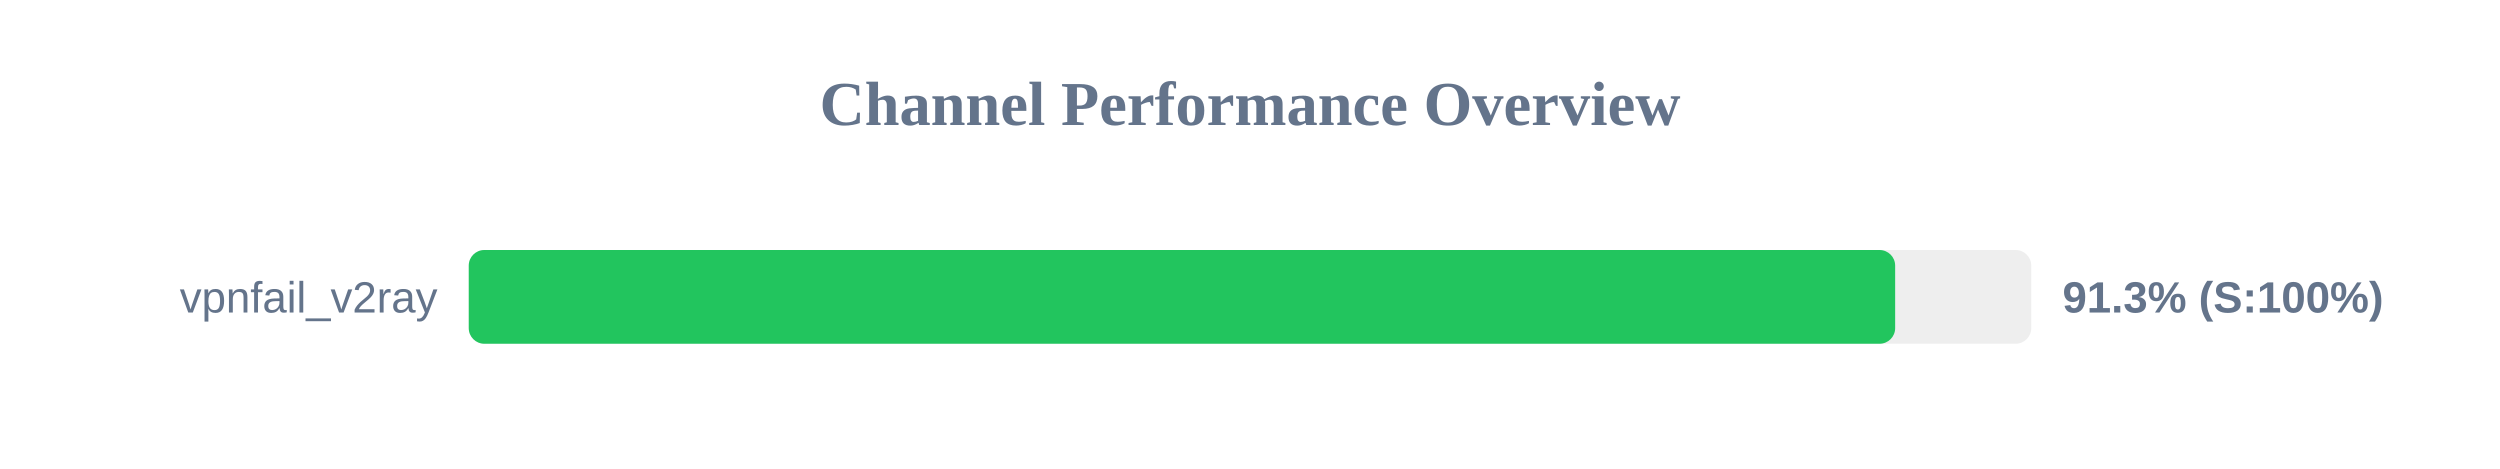
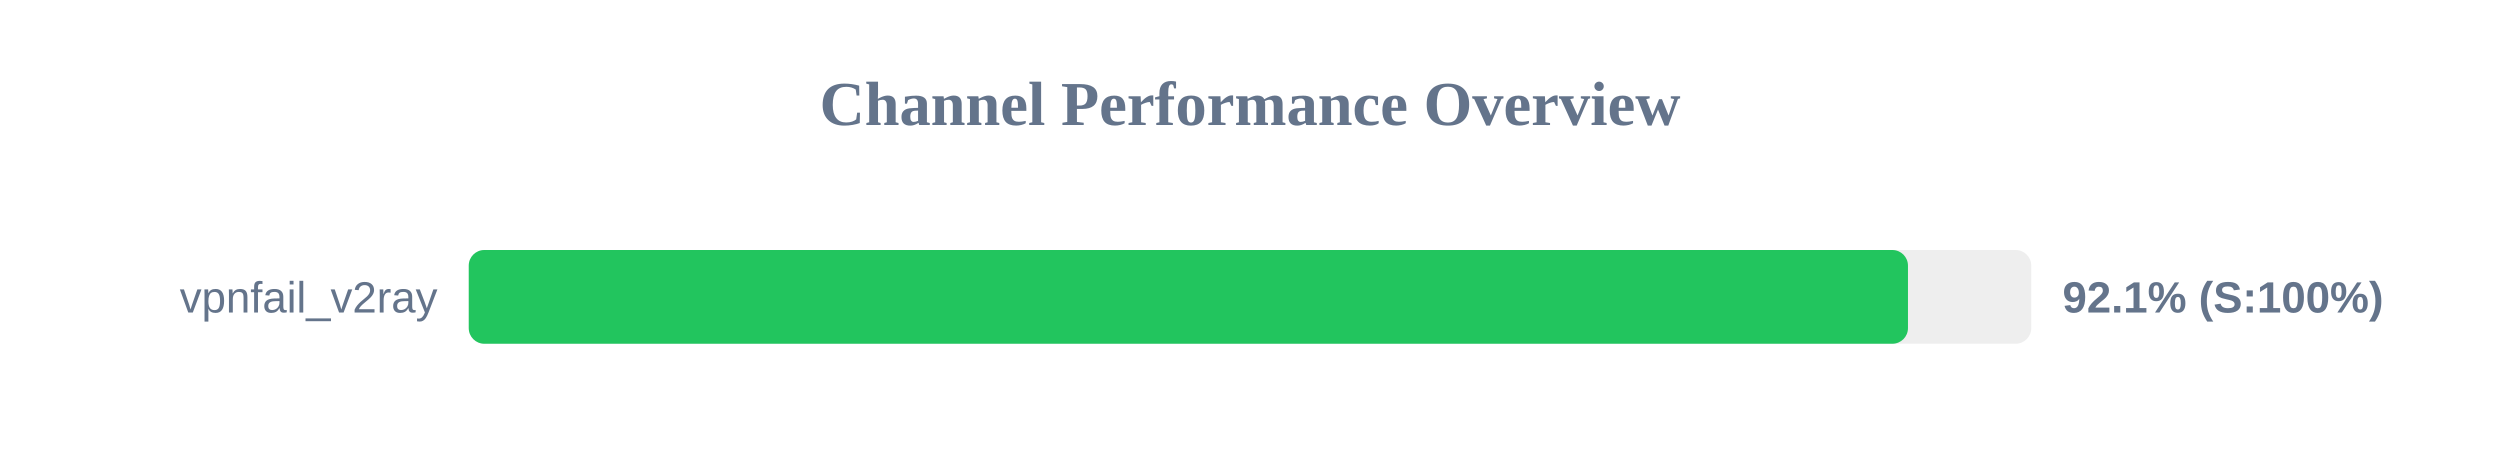
<svg xmlns="http://www.w3.org/2000/svg" width="800" height="150" version="1.1">
  <style>
        .row { font: 14px Arial; fill: #64748b; }
        .score { font: bold 14px Arial; fill: #64748b; }
    </style>
  <text x="400" y="40" text-anchor="middle" font-size="20px" font-weight="bold" fill="#64748b">Channel Performance Overview</text>
  <rect x="150" y="80" width="500" height="30" fill="#eee" rx="5" />
-   <rect x="150" y="80" width="456.45" height="30" fill="#22c55e" rx="5" />
+   <rect x="150" y="80" width="460.55" height="30" fill="#22c55e" rx="5" />
  <text x="140" y="100" text-anchor="end" class="row">vpnfail_v2ray</text>
-   <text x="660" y="100" text-anchor="start" class="score">91.3% (S:100%)</text>
+   <text x="660" y="100" text-anchor="start" class="score">92.1% (S:100%)</text>
</svg>
